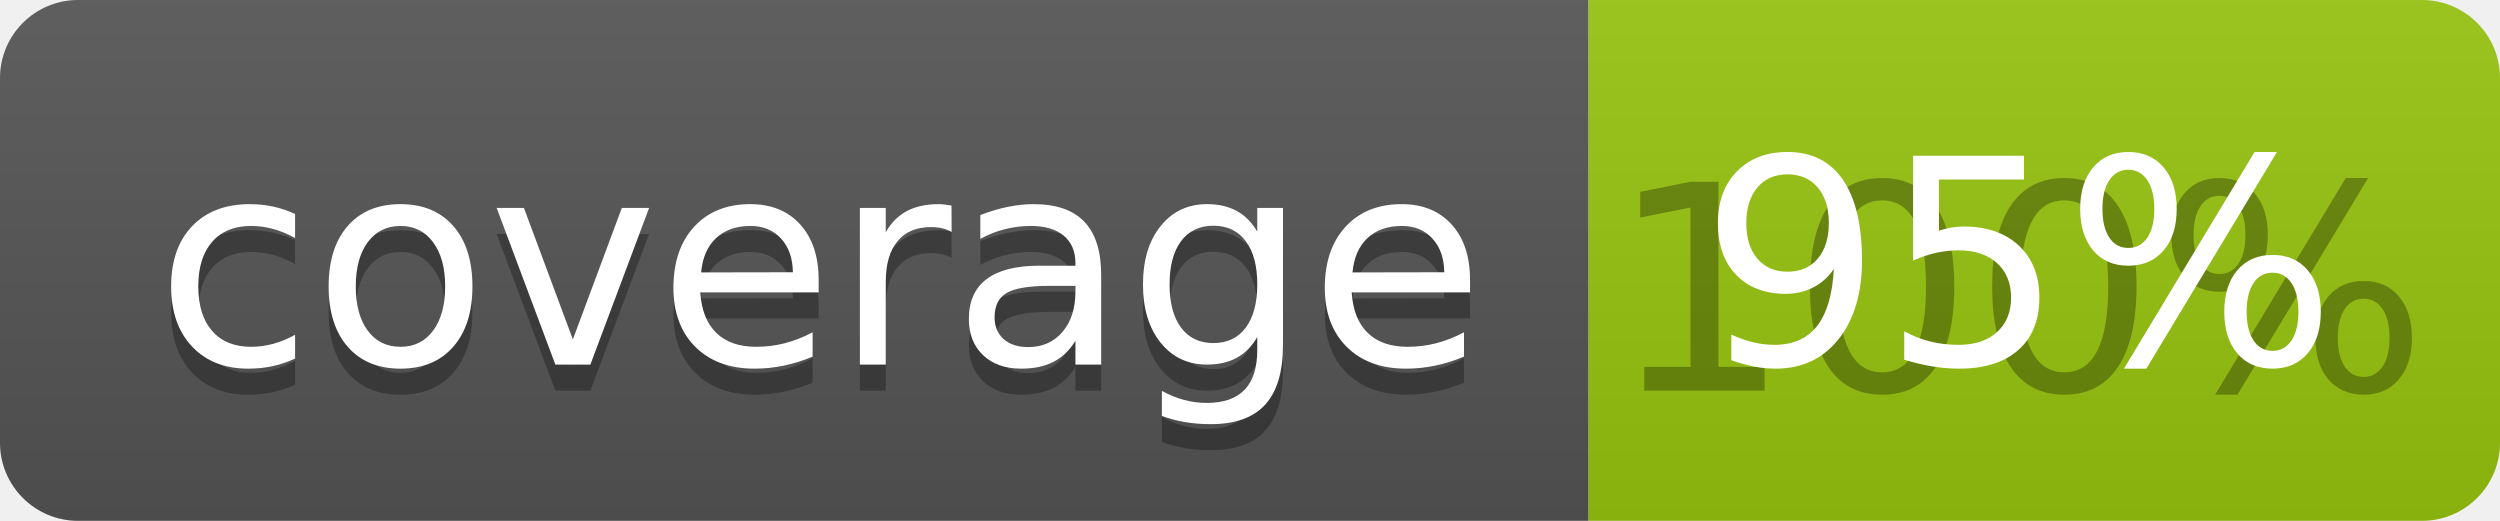
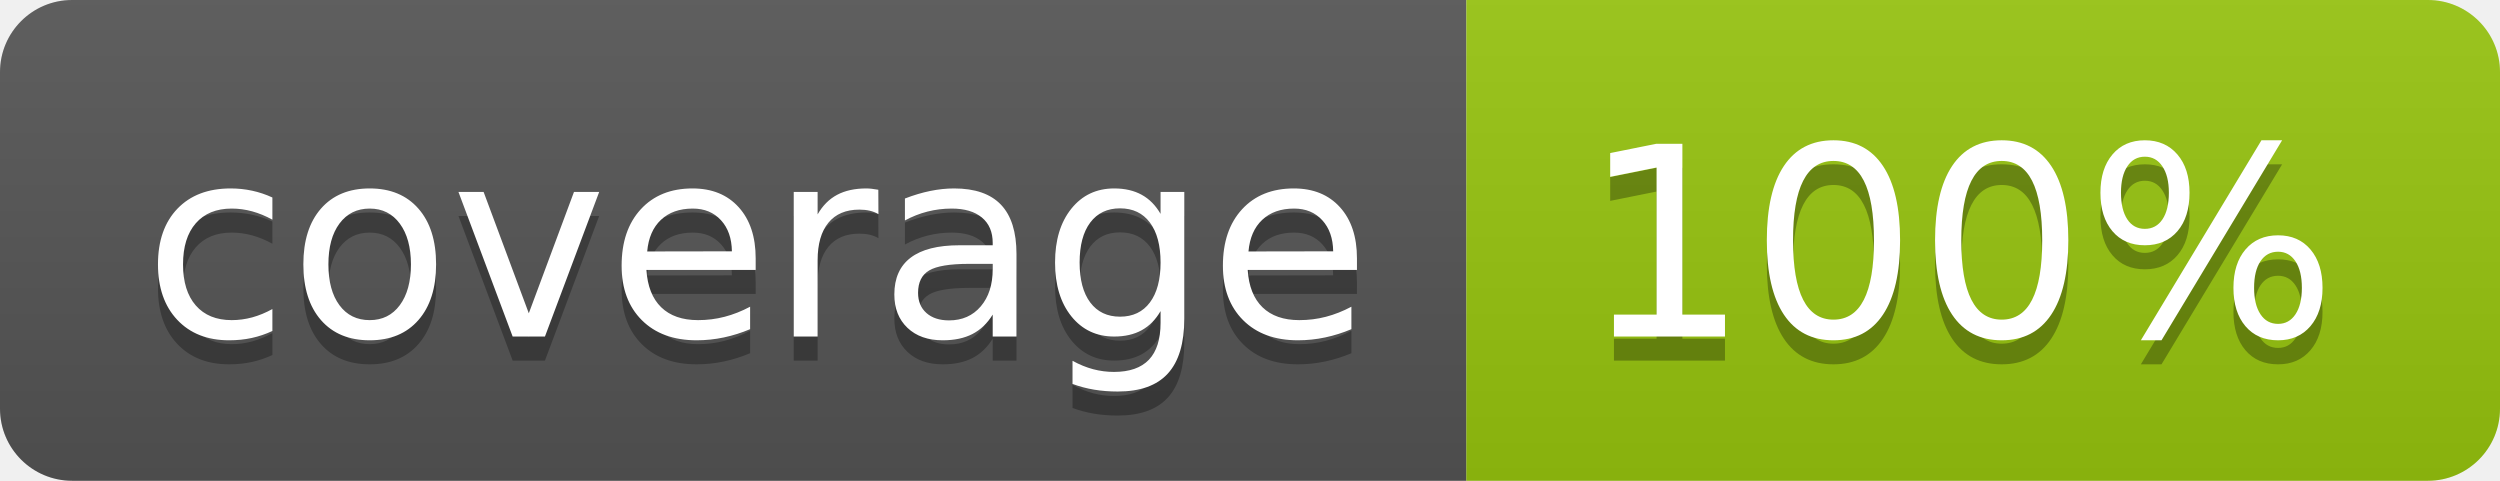
- <svg xmlns="http://www.w3.org/2000/svg" width="96" height="20">
+ <svg xmlns="http://www.w3.org/2000/svg" width="104" height="20">
  <linearGradient id="b" x2="0" y2="100%">
    <stop offset="0" stop-color="#bbb" stop-opacity=".1" />
    <stop offset="1" stop-opacity=".1" />
  </linearGradient>
  <clipPath id="a">
-     <rect width="96" height="20" rx="3" fill="#fff" />
+     <rect width="104" height="20" rx="3" fill="#fff" />
  </clipPath>
  <g clip-path="url(#a)">
    <path fill="#555" d="M0 0h61v20H0z" />
-     <path fill="#97C50F" d="M61 0h35v20H61z" />
-     <path fill="url(#b)" d="M0 0h96v20H0z" />
+     <path fill="#97C50F" d="M61 0h43v20H61z" />
+     <path fill="url(#b)" d="M0 0h104v20H0z" />
  </g>
  <g fill="#fff" text-anchor="middle" font-family="DejaVu Sans,Verdana,Geneva,sans-serif" font-size="110">
    <text x="315" y="150" fill="#010101" fill-opacity=".3" transform="scale(.1)" textLength="510">coverage</text>
    <text x="315" y="140" transform="scale(.1)" textLength="510">coverage</text>
-     <text x="775" y="150" fill="#010101" fill-opacity=".3" transform="scale(.1)" textLength="250">100%</text>
-     <text x="775" y="140" transform="scale(.1)" textLength="250">95%</text>
+     <text x="815" y="150" fill="#010101" fill-opacity=".3" transform="scale(.1)" textLength="330">100%</text>
+     <text x="815" y="140" transform="scale(.1)" textLength="330">100%</text>
  </g>
</svg>
